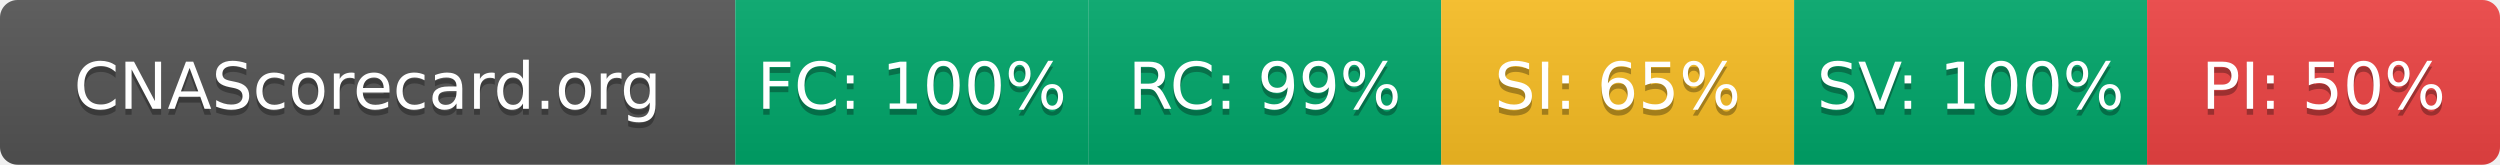
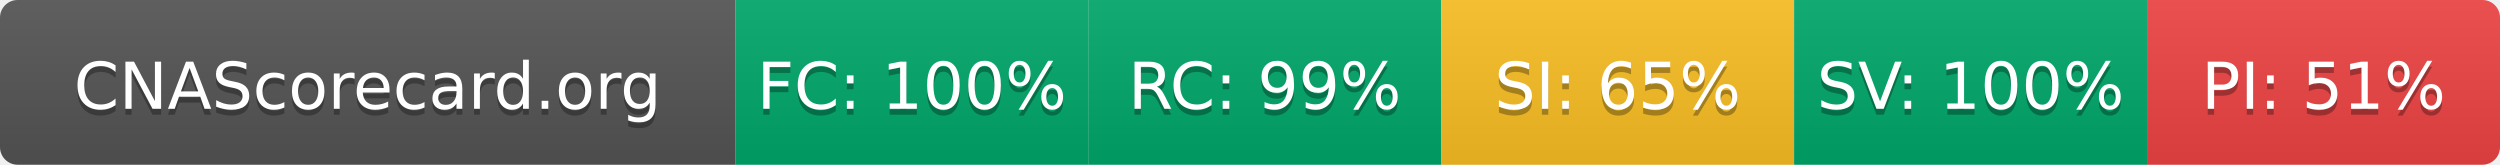
- <svg xmlns="http://www.w3.org/2000/svg" width="425" height="28" role="img" aria-label="CNAScorecard.org: FC:100% RC:99% SI:65% SV:100% PI:50%">
+ <svg xmlns="http://www.w3.org/2000/svg" width="425" height="28" role="img" aria-label="CNAScorecard.org: FC:100% RC:99% SI:65% SV:100% PI:51%">
  <linearGradient id="s" x2="0" y2="100%">
    <stop offset="0" stop-color="#bbb" stop-opacity=".1" />
    <stop offset="1" stop-opacity=".1" />
  </linearGradient>
  <clipPath id="r">
    <rect width="425" height="28" rx="3" fill="#fff" />
  </clipPath>
  <g clip-path="url(#r)">
    <rect width="125" height="28" fill="#555" />
    <rect x="125" width="60" height="28" fill="#00A86B" />
    <rect x="185" width="60" height="28" fill="#00A86B" />
    <rect x="245" width="60" height="28" fill="#FBBF24" />
    <rect x="305" width="60" height="28" fill="#00A86B" />
    <rect x="365" width="60" height="28" fill="#EF4444" />
    <rect width="425" height="28" fill="url(#s)" />
  </g>
  <g fill="#fff" text-anchor="middle" font-family="Verdana,Geneva,DejaVu Sans,sans-serif" text-rendering="geometricPrecision" font-size="110">
    <text aria-hidden="true" x="625" y="195" fill="#010101" fill-opacity=".3" transform="scale(.1)" textLength="1050">CNAScorecard.org</text>
    <text x="625" y="185" transform="scale(.1)" fill="#fff" textLength="1050">CNAScorecard.org</text>
    <text aria-hidden="true" x="1550" y="195" fill="#010101" fill-opacity=".3" transform="scale(.1)" textLength="440">FC: 100%</text>
    <text x="1550" y="185" transform="scale(.1)" fill="#fff" textLength="440">FC: 100%</text>
    <text aria-hidden="true" x="2150" y="195" fill="#010101" fill-opacity=".3" transform="scale(.1)" textLength="385">RC: 99%</text>
    <text x="2150" y="185" transform="scale(.1)" fill="#fff" textLength="385">RC: 99%</text>
    <text aria-hidden="true" x="2750" y="195" fill="#010101" fill-opacity=".3" transform="scale(.1)" textLength="385">SI: 65%</text>
    <text x="2750" y="185" transform="scale(.1)" fill="#fff" textLength="385">SI: 65%</text>
    <text aria-hidden="true" x="3350" y="195" fill="#010101" fill-opacity=".3" transform="scale(.1)" textLength="440">SV: 100%</text>
    <text x="3350" y="185" transform="scale(.1)" fill="#fff" textLength="440">SV: 100%</text>
-     <text aria-hidden="true" x="3950" y="195" fill="#010101" fill-opacity=".3" transform="scale(.1)" textLength="385">PI: 50%</text>
-     <text x="3950" y="185" transform="scale(.1)" fill="#fff" textLength="385">PI: 50%</text>
+     <text aria-hidden="true" x="3950" y="195" fill="#010101" fill-opacity=".3" transform="scale(.1)" textLength="385">PI: 51%</text>
+     <text x="3950" y="185" transform="scale(.1)" fill="#fff" textLength="385">PI: 51%</text>
  </g>
</svg>
